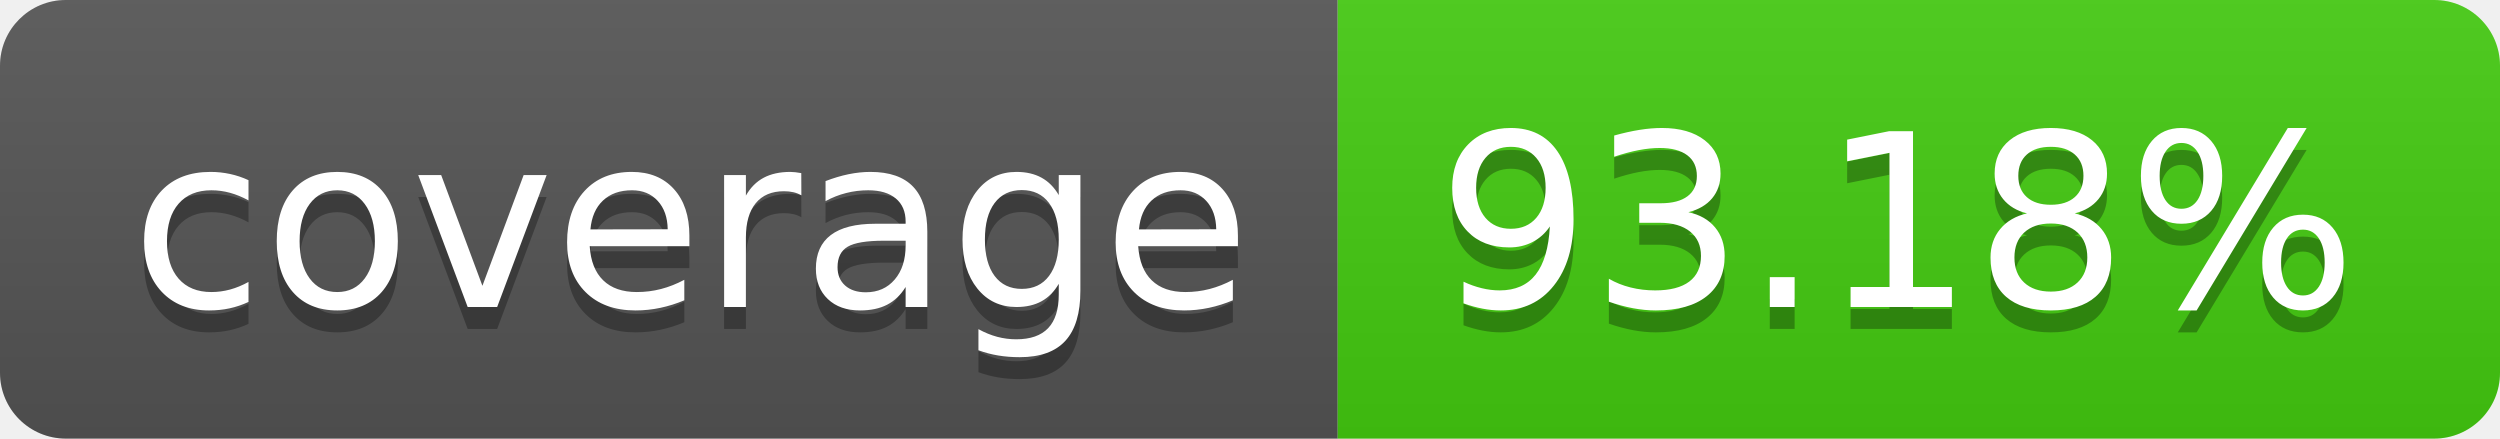
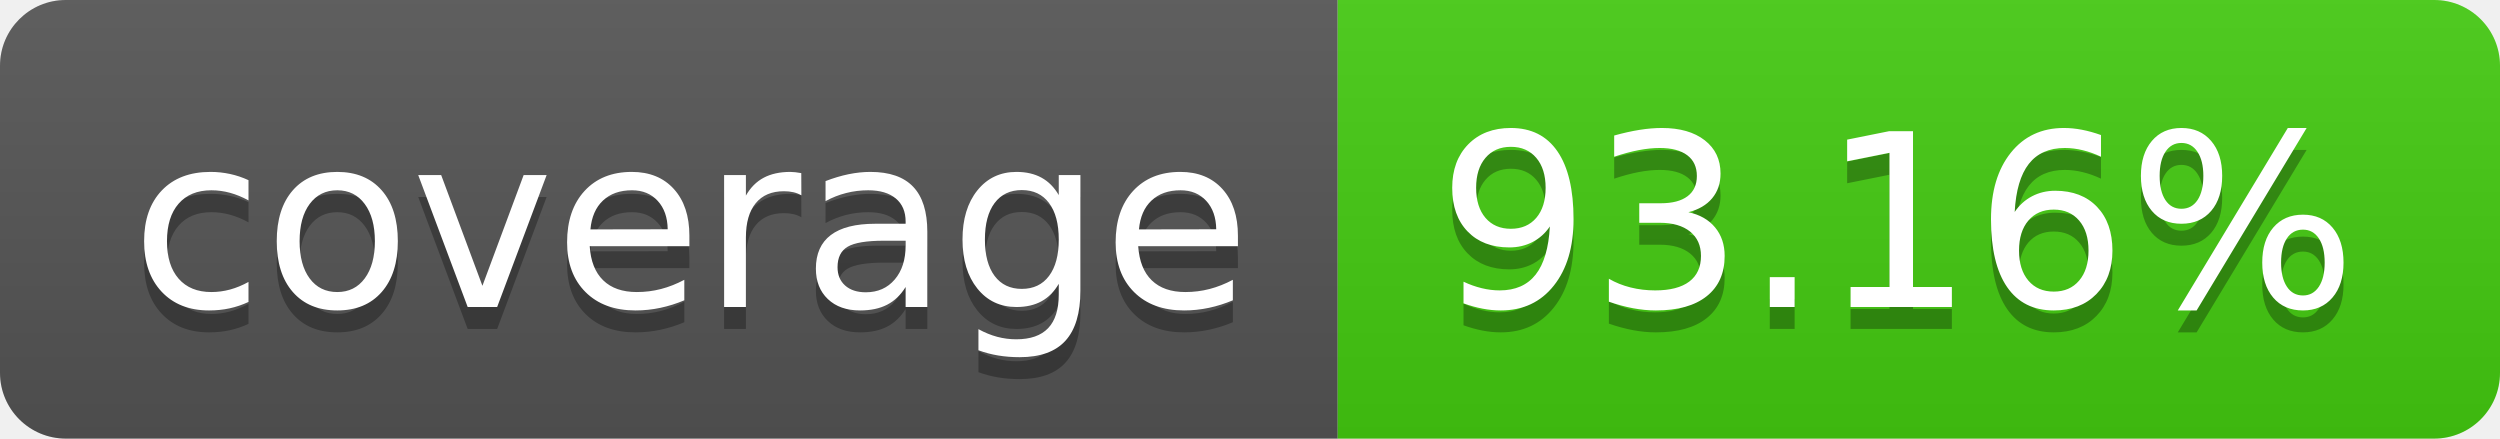
- <svg xmlns="http://www.w3.org/2000/svg" width="114" height="20" role="img" aria-label="coverage: 93.18%">
+ <svg xmlns="http://www.w3.org/2000/svg" width="114" height="20" role="img" aria-label="coverage: 93.16%">
  <linearGradient id="s" x2="0" y2="100%">
    <stop offset="0" stop-color="#bbb" stop-opacity=".1" />
    <stop offset="1" stop-opacity=".1" />
  </linearGradient>
  <clipPath id="r">
    <rect width="114" height="20" rx="3" fill="#fff" />
  </clipPath>
  <g clip-path="url(#r)">
    <rect width="61" height="20" fill="#555" />
    <rect x="61" width="53" height="20" fill="#4c1" />
    <rect width="114" height="20" fill="url(#s)" />
  </g>
  <g fill="#fff" text-anchor="middle" font-family="Verdana,Geneva,DejaVu Sans,sans-serif" text-rendering="geometricPrecision" font-size="110">
    <text aria-hidden="true" x="315" y="150" fill="#010101" fill-opacity=".3" transform="scale(.1)" textLength="510">coverage</text>
    <text x="315" y="140" transform="scale(.1)" fill="#fff" textLength="510">coverage</text>
-     <text aria-hidden="true" x="865" y="150" fill="#010101" fill-opacity=".3" transform="scale(.1)" textLength="430">93.18%</text>
-     <text x="865" y="140" transform="scale(.1)" fill="#fff" textLength="430">93.18%</text>
+     <text aria-hidden="true" x="865" y="150" fill="#010101" fill-opacity=".3" transform="scale(.1)" textLength="430">93.16%</text>
+     <text x="865" y="140" transform="scale(.1)" fill="#fff" textLength="430">93.16%</text>
  </g>
</svg>
